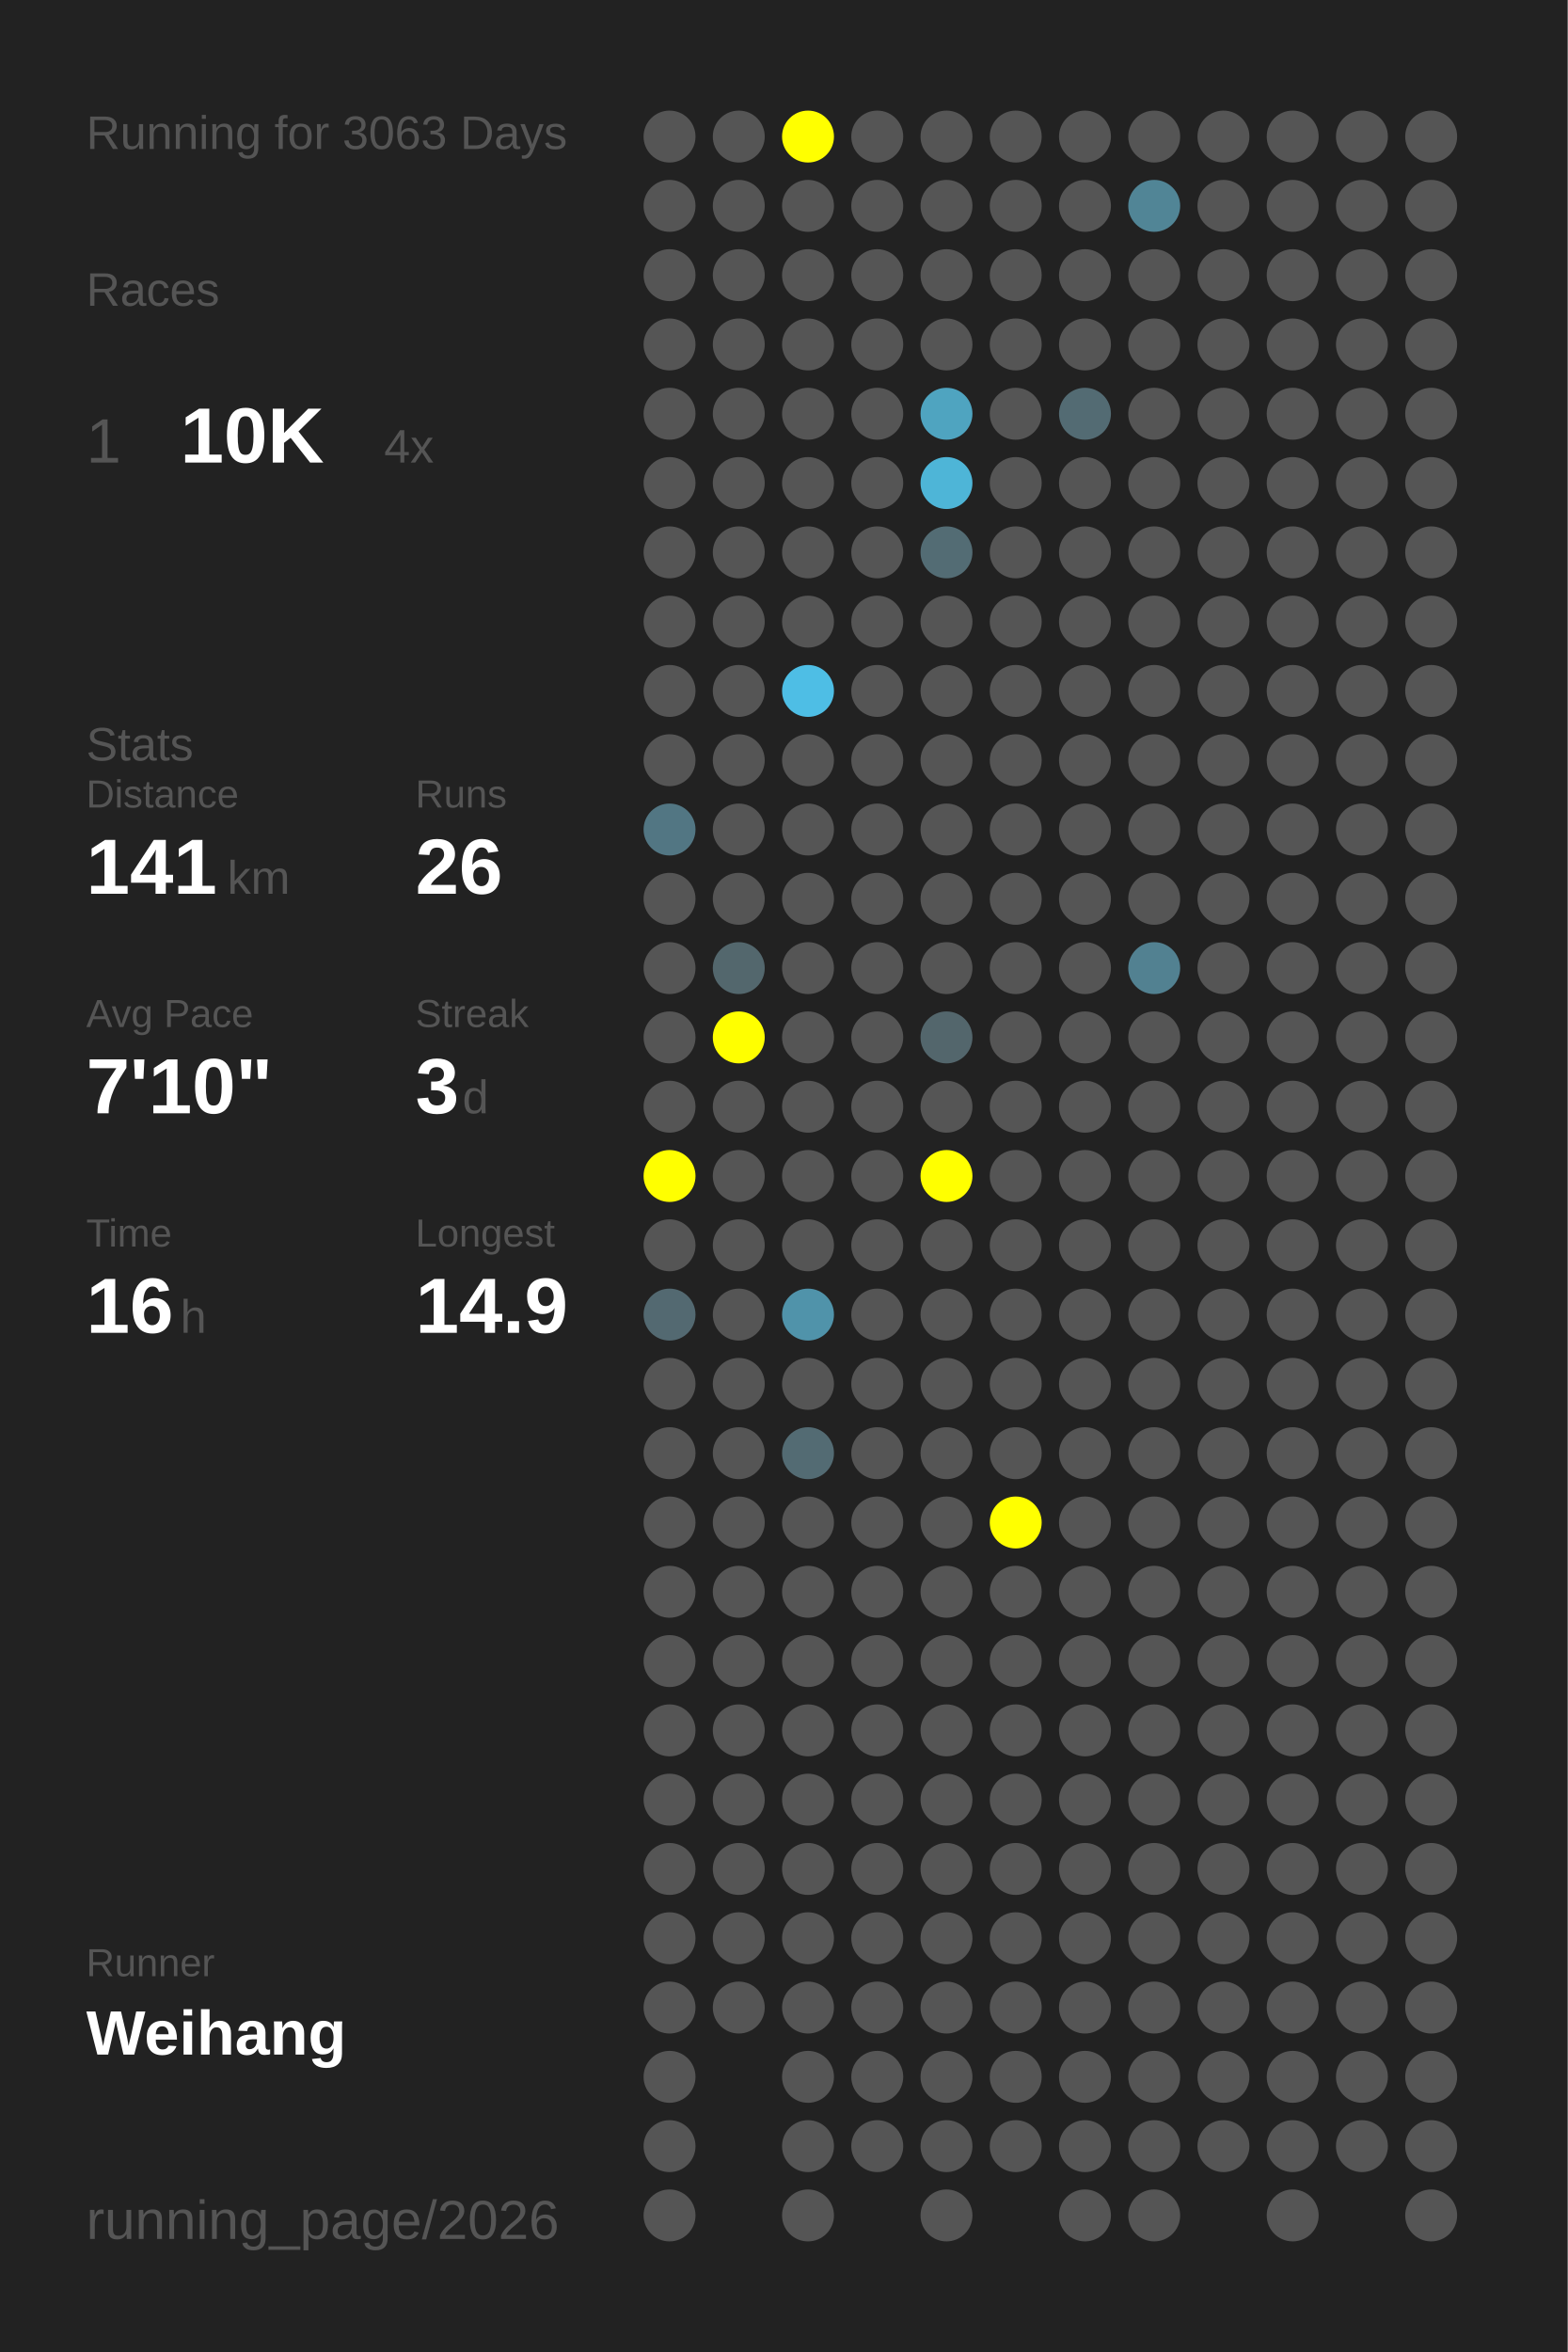
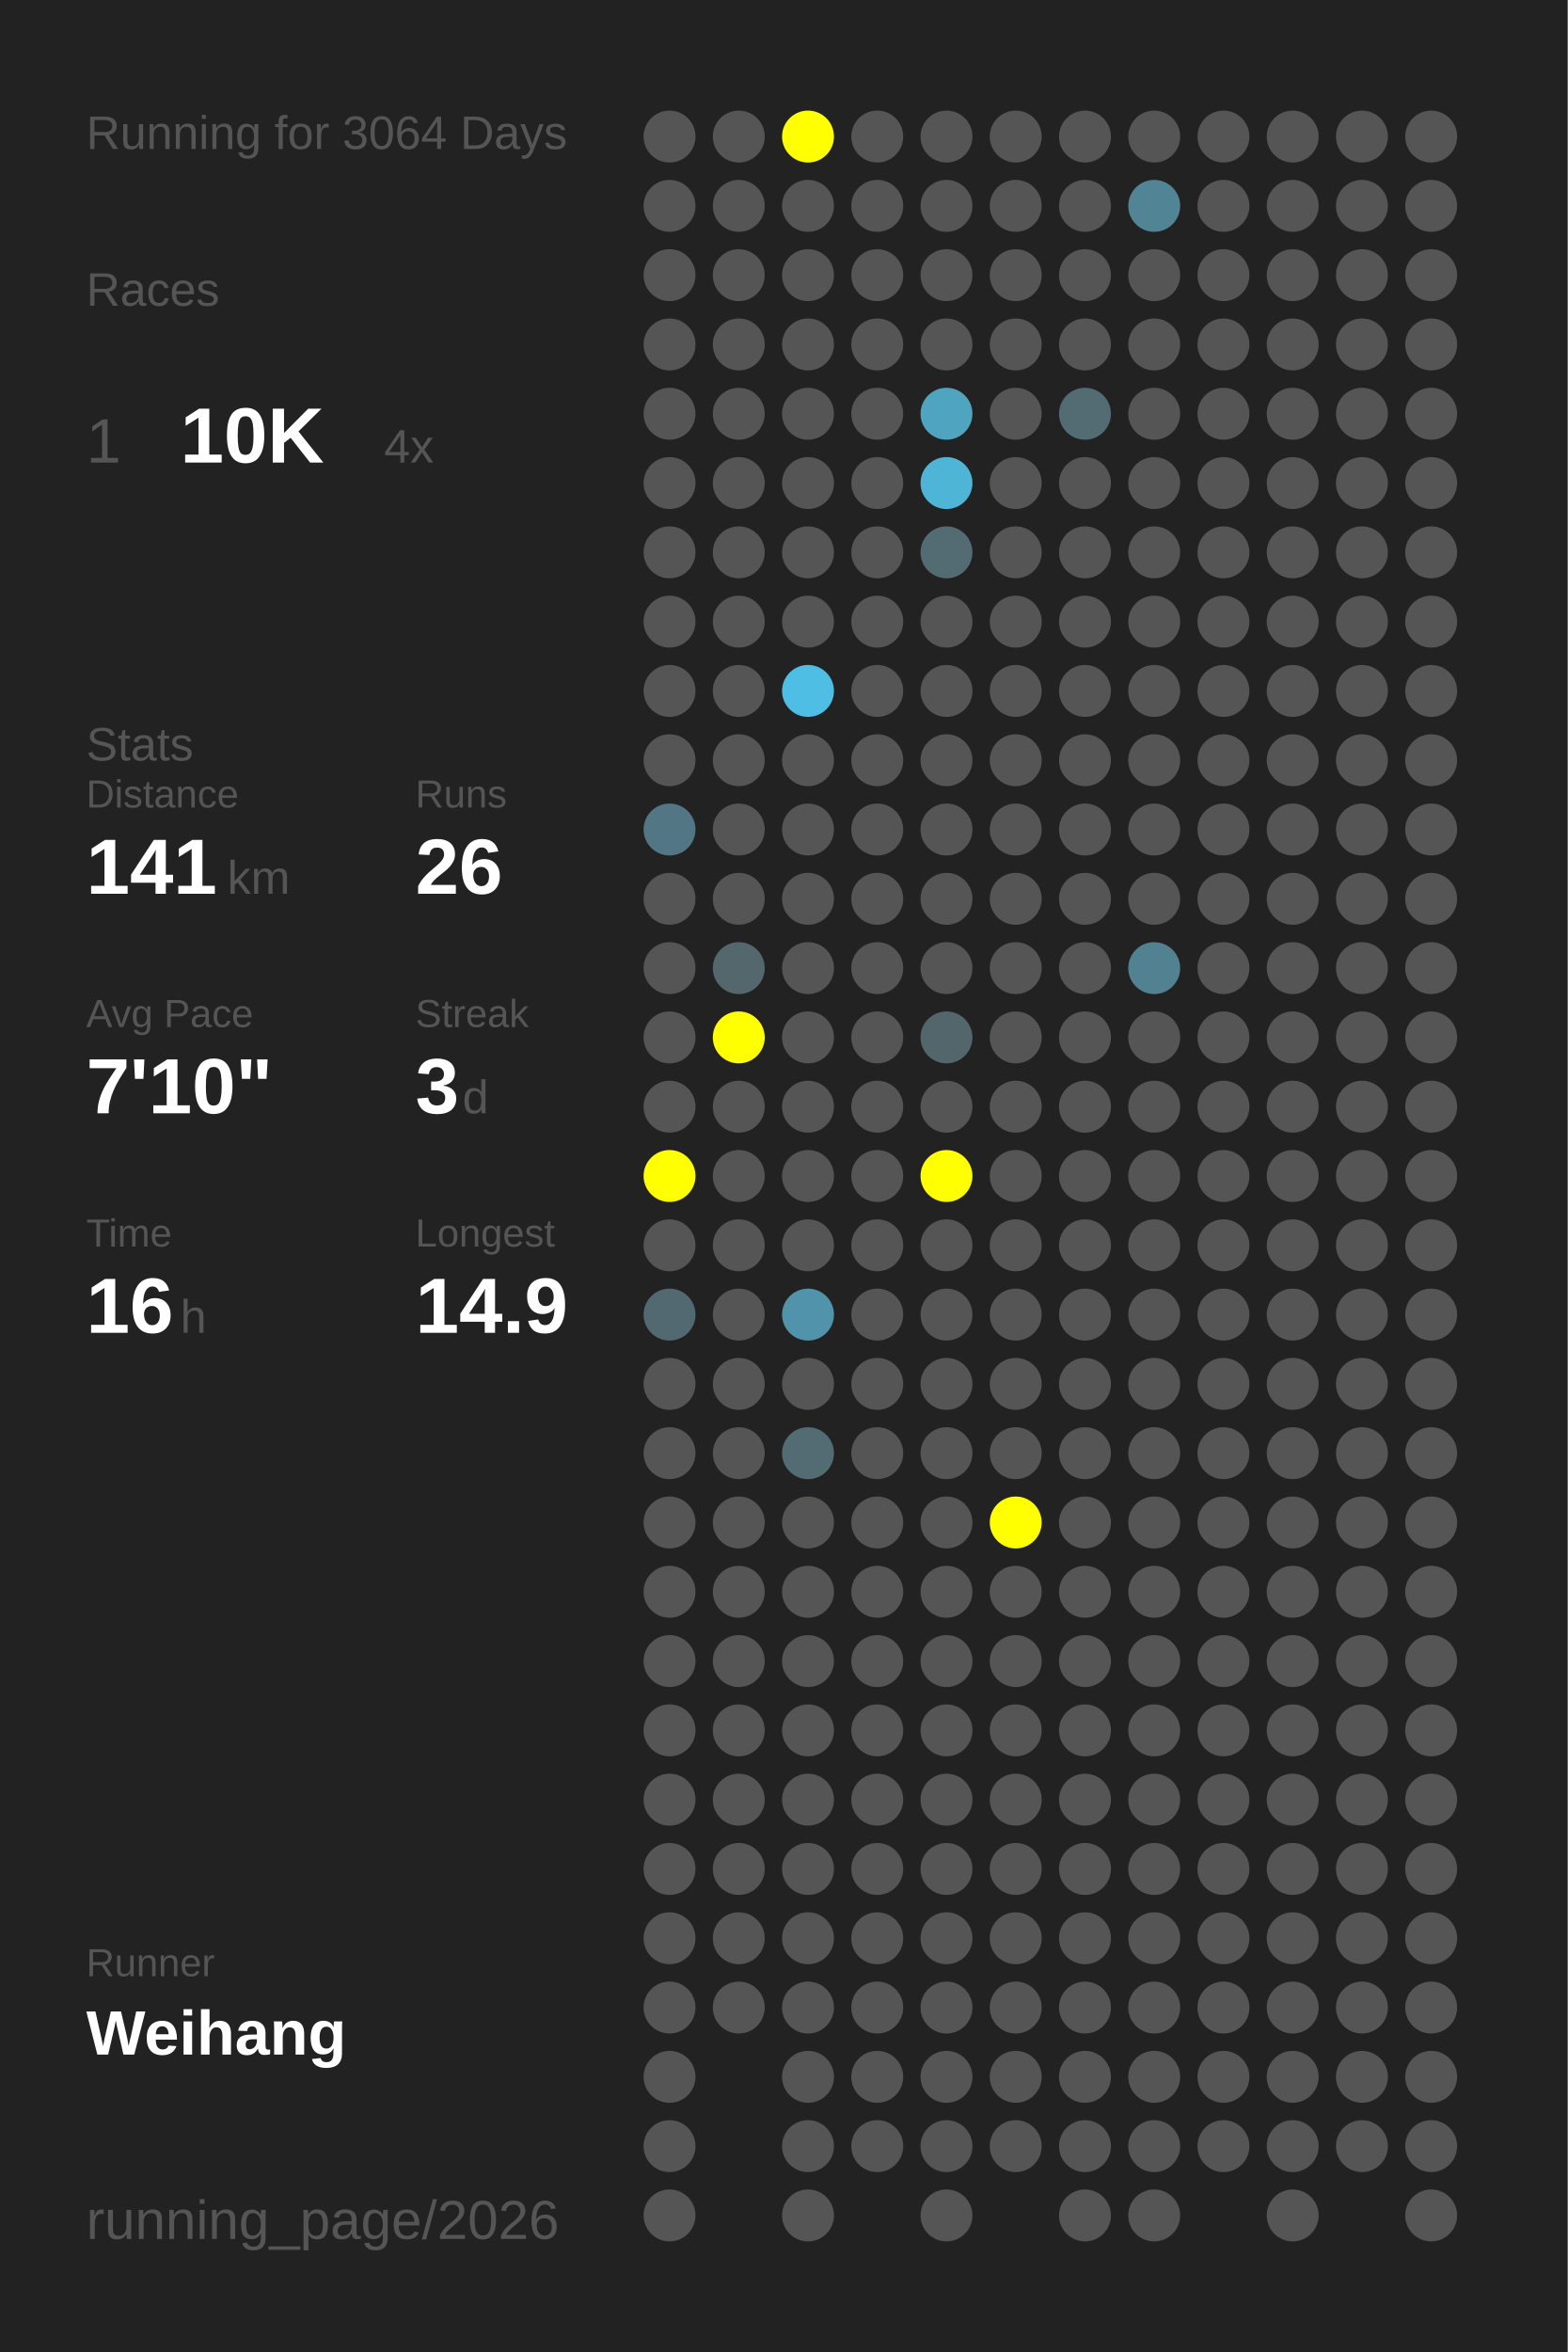
<svg xmlns="http://www.w3.org/2000/svg" baseProfile="full" height="300mm" version="1.1" viewBox="0,0,200,300" width="200mm">
  <defs />
  <rect fill="#222222" height="300" width="200" x="0" y="0" />
-   <text fill="#555555" style="font-size:6px; font-family:Arial;" x="11" y="19">Running for 3063 Days</text>
+   <text fill="#555555" style="font-size:6px; font-family:Arial;" x="11" y="19">Running for 3064 Days</text>
  <text fill="#555555" style="font-size:6px; font-family:Arial;" x="11" y="39">Races</text>
  <text fill="#555555" style="font-size:8px; font-family:Arial;" x="11" y="59">1</text>
  <text fill="#FFFFFF" style="font-size:10px; font-family:Arial; font-weight:bold;" x="23" y="59">10K</text>
  <text fill="#555555" style="font-size:6px; font-family:Arial;" x="49" y="59">4x</text>
  <text fill="#555555" style="font-size:6px; font-family:Arial;" x="11" y="97">Stats</text>
  <text fill="#555555" style="font-size:5px; font-family:Arial;" x="11" y="103">Distance</text>
  <text fill="#FFFFFF" style="font-size:10px; font-family:Arial; font-weight:bold;" x="11" y="114">141</text>
  <text fill="#555555" style="font-size:6px; font-family:Arial;" x="29" y="114">km</text>
  <text fill="#555555" style="font-size:5px; font-family:Arial;" x="53" y="103">Runs</text>
  <text fill="#FFFFFF" style="font-size:10px; font-family:Arial; font-weight:bold;" x="53" y="114">26</text>
  <text fill="#555555" style="font-size:5px; font-family:Arial;" x="11" y="131">Avg Pace</text>
  <text fill="#FFFFFF" style="font-size:10px; font-family:Arial; font-weight:bold;" x="11" y="142">7'10"</text>
  <text fill="#555555" style="font-size:5px; font-family:Arial;" x="53" y="131">Streak</text>
  <text fill="#FFFFFF" style="font-size:10px; font-family:Arial; font-weight:bold;" x="53" y="142">3</text>
  <text fill="#555555" style="font-size:6px; font-family:Arial;" x="59" y="142">d</text>
  <text fill="#555555" style="font-size:5px; font-family:Arial;" x="11" y="159">Time</text>
  <text fill="#FFFFFF" style="font-size:10px; font-family:Arial; font-weight:bold;" x="11" y="170">16</text>
  <text fill="#555555" style="font-size:6px; font-family:Arial;" x="23" y="170">h</text>
  <text fill="#555555" style="font-size:5px; font-family:Arial;" x="53" y="159">Longest</text>
  <text fill="#FFFFFF" style="font-size:10px; font-family:Arial; font-weight:bold;" x="53" y="170">14.9</text>
  <text fill="#555555" style="font-size:5px; font-family:Arial;" x="11" y="252.065">Runner</text>
  <text fill="#FFFFFF" style="font-size:8px; font-family:Arial; font-weight:bold;" x="11" y="262.065">Weihang</text>
  <text fill="#555555" style="font-size:7px; font-family:Arial;" x="11" y="285.581">running_page/2026</text>
  <circle cx="85.417" cy="17.419" fill="#555555" r="3.312" />
  <circle cx="85.417" cy="26.258" fill="#555555" r="3.312" />
  <circle cx="85.417" cy="35.097" fill="#555555" r="3.312" />
  <circle cx="85.417" cy="43.935" fill="#555555" r="3.312" />
  <circle cx="85.417" cy="52.774" fill="#555555" r="3.312" />
  <circle cx="85.417" cy="61.613" fill="#555555" r="3.312" />
  <circle cx="85.417" cy="70.452" fill="#555555" r="3.312" />
  <circle cx="85.417" cy="79.29" fill="#555555" r="3.312" />
  <circle cx="85.417" cy="88.129" fill="#555555" r="3.312" />
  <circle cx="85.417" cy="96.968" fill="#555555" r="3.312" />
  <circle cx="85.417" cy="105.806" fill="#527683" r="3.312" />
  <circle cx="85.417" cy="114.645" fill="#555555" r="3.312" />
  <circle cx="85.417" cy="123.484" fill="#555555" r="3.312" />
  <circle cx="85.417" cy="132.323" fill="#555555" r="3.312" />
  <circle cx="85.417" cy="141.161" fill="#555555" r="3.312" />
  <circle cx="85.417" cy="150" fill="#FFFF00" r="3.312" />
  <circle cx="85.417" cy="158.839" fill="#555555" r="3.312" />
  <circle cx="85.417" cy="167.677" fill="#536971" r="3.312" />
  <circle cx="85.417" cy="176.516" fill="#555555" r="3.312" />
  <circle cx="85.417" cy="185.355" fill="#555555" r="3.312" />
  <circle cx="85.417" cy="194.194" fill="#555555" r="3.312" />
  <circle cx="85.417" cy="203.032" fill="#555555" r="3.312" />
  <circle cx="85.417" cy="211.871" fill="#555555" r="3.312" />
  <circle cx="85.417" cy="220.71" fill="#555555" r="3.312" />
  <circle cx="85.417" cy="229.548" fill="#555555" r="3.312" />
  <circle cx="85.417" cy="238.387" fill="#555555" r="3.312" />
  <circle cx="85.417" cy="247.226" fill="#555555" r="3.312" />
  <circle cx="85.417" cy="256.065" fill="#555555" r="3.312" />
  <circle cx="85.417" cy="264.903" fill="#555555" r="3.312" />
  <circle cx="85.417" cy="273.742" fill="#555555" r="3.312" />
  <circle cx="85.417" cy="282.581" fill="#555555" r="3.312" />
  <circle cx="94.25" cy="17.419" fill="#555555" r="3.312" />
  <circle cx="94.25" cy="26.258" fill="#555555" r="3.312" />
  <circle cx="94.25" cy="35.097" fill="#555555" r="3.312" />
  <circle cx="94.25" cy="43.935" fill="#555555" r="3.312" />
  <circle cx="94.25" cy="52.774" fill="#555555" r="3.312" />
  <circle cx="94.25" cy="61.613" fill="#555555" r="3.312" />
  <circle cx="94.25" cy="70.452" fill="#555555" r="3.312" />
  <circle cx="94.25" cy="79.29" fill="#555555" r="3.312" />
  <circle cx="94.25" cy="88.129" fill="#555555" r="3.312" />
  <circle cx="94.25" cy="96.968" fill="#555555" r="3.312" />
  <circle cx="94.25" cy="105.806" fill="#555555" r="3.312" />
  <circle cx="94.25" cy="114.645" fill="#555555" r="3.312" />
  <circle cx="94.25" cy="123.484" fill="#53676d" r="3.312" />
  <circle cx="94.25" cy="132.323" fill="#FFFF00" r="3.312" />
  <circle cx="94.25" cy="141.161" fill="#555555" r="3.312" />
  <circle cx="94.25" cy="150" fill="#555555" r="3.312" />
  <circle cx="94.25" cy="158.839" fill="#555555" r="3.312" />
  <circle cx="94.25" cy="167.677" fill="#555555" r="3.312" />
  <circle cx="94.25" cy="176.516" fill="#555555" r="3.312" />
  <circle cx="94.25" cy="185.355" fill="#555555" r="3.312" />
  <circle cx="94.25" cy="194.194" fill="#555555" r="3.312" />
  <circle cx="94.25" cy="203.032" fill="#555555" r="3.312" />
  <circle cx="94.25" cy="211.871" fill="#555555" r="3.312" />
  <circle cx="94.25" cy="220.71" fill="#555555" r="3.312" />
  <circle cx="94.25" cy="229.548" fill="#555555" r="3.312" />
  <circle cx="94.25" cy="238.387" fill="#555555" r="3.312" />
  <circle cx="94.25" cy="247.226" fill="#555555" r="3.312" />
  <circle cx="94.25" cy="256.065" fill="#555555" r="3.312" />
  <circle cx="103.083" cy="17.419" fill="#FFFF00" r="3.312" />
  <circle cx="103.083" cy="26.258" fill="#555555" r="3.312" />
  <circle cx="103.083" cy="35.097" fill="#555555" r="3.312" />
  <circle cx="103.083" cy="43.935" fill="#555555" r="3.312" />
  <circle cx="103.083" cy="52.774" fill="#555555" r="3.312" />
  <circle cx="103.083" cy="61.613" fill="#555555" r="3.312" />
  <circle cx="103.083" cy="70.452" fill="#555555" r="3.312" />
  <circle cx="103.083" cy="79.29" fill="#555555" r="3.312" />
  <circle cx="103.083" cy="88.129" fill="#4ebee5" r="3.312" />
  <circle cx="103.083" cy="96.968" fill="#555555" r="3.312" />
  <circle cx="103.083" cy="105.806" fill="#555555" r="3.312" />
  <circle cx="103.083" cy="114.645" fill="#555555" r="3.312" />
  <circle cx="103.083" cy="123.484" fill="#555555" r="3.312" />
  <circle cx="103.083" cy="132.323" fill="#555555" r="3.312" />
  <circle cx="103.083" cy="141.161" fill="#555555" r="3.312" />
  <circle cx="103.083" cy="150" fill="#555555" r="3.312" />
  <circle cx="103.083" cy="158.839" fill="#555555" r="3.312" />
  <circle cx="103.083" cy="167.677" fill="#5093aa" r="3.312" />
  <circle cx="103.083" cy="176.516" fill="#555555" r="3.312" />
  <circle cx="103.083" cy="185.355" fill="#536b73" r="3.312" />
  <circle cx="103.083" cy="194.194" fill="#555555" r="3.312" />
  <circle cx="103.083" cy="203.032" fill="#555555" r="3.312" />
  <circle cx="103.083" cy="211.871" fill="#555555" r="3.312" />
  <circle cx="103.083" cy="220.71" fill="#555555" r="3.312" />
  <circle cx="103.083" cy="229.548" fill="#555555" r="3.312" />
  <circle cx="103.083" cy="238.387" fill="#555555" r="3.312" />
  <circle cx="103.083" cy="247.226" fill="#555555" r="3.312" />
  <circle cx="103.083" cy="256.065" fill="#555555" r="3.312" />
  <circle cx="103.083" cy="264.903" fill="#555555" r="3.312" />
  <circle cx="103.083" cy="273.742" fill="#555555" r="3.312" />
  <circle cx="103.083" cy="282.581" fill="#555555" r="3.312" />
  <circle cx="111.917" cy="17.419" fill="#555555" r="3.312" />
  <circle cx="111.917" cy="26.258" fill="#555555" r="3.312" />
  <circle cx="111.917" cy="35.097" fill="#555555" r="3.312" />
  <circle cx="111.917" cy="43.935" fill="#555555" r="3.312" />
  <circle cx="111.917" cy="52.774" fill="#555555" r="3.312" />
  <circle cx="111.917" cy="61.613" fill="#555555" r="3.312" />
  <circle cx="111.917" cy="70.452" fill="#555555" r="3.312" />
  <circle cx="111.917" cy="79.29" fill="#555555" r="3.312" />
  <circle cx="111.917" cy="88.129" fill="#555555" r="3.312" />
  <circle cx="111.917" cy="96.968" fill="#555555" r="3.312" />
  <circle cx="111.917" cy="105.806" fill="#555555" r="3.312" />
  <circle cx="111.917" cy="114.645" fill="#555555" r="3.312" />
  <circle cx="111.917" cy="123.484" fill="#555555" r="3.312" />
  <circle cx="111.917" cy="132.323" fill="#555555" r="3.312" />
  <circle cx="111.917" cy="141.161" fill="#555555" r="3.312" />
  <circle cx="111.917" cy="150" fill="#555555" r="3.312" />
  <circle cx="111.917" cy="158.839" fill="#555555" r="3.312" />
  <circle cx="111.917" cy="167.677" fill="#555555" r="3.312" />
  <circle cx="111.917" cy="176.516" fill="#555555" r="3.312" />
  <circle cx="111.917" cy="185.355" fill="#555555" r="3.312" />
  <circle cx="111.917" cy="194.194" fill="#555555" r="3.312" />
  <circle cx="111.917" cy="203.032" fill="#555555" r="3.312" />
  <circle cx="111.917" cy="211.871" fill="#555555" r="3.312" />
  <circle cx="111.917" cy="220.71" fill="#555555" r="3.312" />
  <circle cx="111.917" cy="229.548" fill="#555555" r="3.312" />
  <circle cx="111.917" cy="238.387" fill="#555555" r="3.312" />
  <circle cx="111.917" cy="247.226" fill="#555555" r="3.312" />
  <circle cx="111.917" cy="256.065" fill="#555555" r="3.312" />
  <circle cx="111.917" cy="264.903" fill="#555555" r="3.312" />
  <circle cx="111.917" cy="273.742" fill="#555555" r="3.312" />
  <circle cx="120.75" cy="17.419" fill="#555555" r="3.312" />
  <circle cx="120.75" cy="26.258" fill="#555555" r="3.312" />
  <circle cx="120.75" cy="35.097" fill="#555555" r="3.312" />
  <circle cx="120.75" cy="43.935" fill="#555555" r="3.312" />
  <circle cx="120.75" cy="52.774" fill="#4fa4c0" r="3.312" />
  <circle cx="120.75" cy="61.613" fill="#4eb5d7" r="3.312" />
  <circle cx="120.75" cy="70.452" fill="#536c74" r="3.312" />
  <circle cx="120.75" cy="79.29" fill="#555555" r="3.312" />
  <circle cx="120.75" cy="88.129" fill="#555555" r="3.312" />
  <circle cx="120.75" cy="96.968" fill="#555555" r="3.312" />
  <circle cx="120.75" cy="105.806" fill="#555555" r="3.312" />
  <circle cx="120.75" cy="114.645" fill="#555555" r="3.312" />
  <circle cx="120.75" cy="123.484" fill="#555555" r="3.312" />
  <circle cx="120.75" cy="132.323" fill="#53666c" r="3.312" />
  <circle cx="120.75" cy="141.161" fill="#555555" r="3.312" />
  <circle cx="120.75" cy="150" fill="#FFFF00" r="3.312" />
  <circle cx="120.75" cy="158.839" fill="#555555" r="3.312" />
  <circle cx="120.75" cy="167.677" fill="#555555" r="3.312" />
  <circle cx="120.75" cy="176.516" fill="#555555" r="3.312" />
  <circle cx="120.75" cy="185.355" fill="#555555" r="3.312" />
  <circle cx="120.75" cy="194.194" fill="#555555" r="3.312" />
  <circle cx="120.75" cy="203.032" fill="#555555" r="3.312" />
  <circle cx="120.75" cy="211.871" fill="#555555" r="3.312" />
  <circle cx="120.75" cy="220.71" fill="#555555" r="3.312" />
  <circle cx="120.75" cy="229.548" fill="#555555" r="3.312" />
  <circle cx="120.75" cy="238.387" fill="#555555" r="3.312" />
  <circle cx="120.75" cy="247.226" fill="#555555" r="3.312" />
  <circle cx="120.75" cy="256.065" fill="#555555" r="3.312" />
  <circle cx="120.75" cy="264.903" fill="#555555" r="3.312" />
  <circle cx="120.75" cy="273.742" fill="#555555" r="3.312" />
  <circle cx="120.75" cy="282.581" fill="#555555" r="3.312" />
  <circle cx="129.583" cy="17.419" fill="#555555" r="3.312" />
  <circle cx="129.583" cy="26.258" fill="#555555" r="3.312" />
  <circle cx="129.583" cy="35.097" fill="#555555" r="3.312" />
  <circle cx="129.583" cy="43.935" fill="#555555" r="3.312" />
  <circle cx="129.583" cy="52.774" fill="#555555" r="3.312" />
  <circle cx="129.583" cy="61.613" fill="#555555" r="3.312" />
  <circle cx="129.583" cy="70.452" fill="#555555" r="3.312" />
  <circle cx="129.583" cy="79.29" fill="#555555" r="3.312" />
  <circle cx="129.583" cy="88.129" fill="#555555" r="3.312" />
  <circle cx="129.583" cy="96.968" fill="#555555" r="3.312" />
  <circle cx="129.583" cy="105.806" fill="#555555" r="3.312" />
  <circle cx="129.583" cy="114.645" fill="#555555" r="3.312" />
  <circle cx="129.583" cy="123.484" fill="#555555" r="3.312" />
  <circle cx="129.583" cy="132.323" fill="#555555" r="3.312" />
  <circle cx="129.583" cy="141.161" fill="#555555" r="3.312" />
  <circle cx="129.583" cy="150" fill="#555555" r="3.312" />
  <circle cx="129.583" cy="158.839" fill="#555555" r="3.312" />
  <circle cx="129.583" cy="167.677" fill="#555555" r="3.312" />
  <circle cx="129.583" cy="176.516" fill="#555555" r="3.312" />
  <circle cx="129.583" cy="185.355" fill="#555555" r="3.312" />
  <circle cx="129.583" cy="194.194" fill="#FFFF00" r="3.312" />
  <circle cx="129.583" cy="203.032" fill="#555555" r="3.312" />
  <circle cx="129.583" cy="211.871" fill="#555555" r="3.312" />
  <circle cx="129.583" cy="220.71" fill="#555555" r="3.312" />
  <circle cx="129.583" cy="229.548" fill="#555555" r="3.312" />
  <circle cx="129.583" cy="238.387" fill="#555555" r="3.312" />
  <circle cx="129.583" cy="247.226" fill="#555555" r="3.312" />
  <circle cx="129.583" cy="256.065" fill="#555555" r="3.312" />
  <circle cx="129.583" cy="264.903" fill="#555555" r="3.312" />
  <circle cx="129.583" cy="273.742" fill="#555555" r="3.312" />
  <circle cx="138.417" cy="17.419" fill="#555555" r="3.312" />
  <circle cx="138.417" cy="26.258" fill="#555555" r="3.312" />
  <circle cx="138.417" cy="35.097" fill="#555555" r="3.312" />
  <circle cx="138.417" cy="43.935" fill="#555555" r="3.312" />
  <circle cx="138.417" cy="52.774" fill="#536b73" r="3.312" />
  <circle cx="138.417" cy="61.613" fill="#555555" r="3.312" />
  <circle cx="138.417" cy="70.452" fill="#555555" r="3.312" />
  <circle cx="138.417" cy="79.29" fill="#555555" r="3.312" />
  <circle cx="138.417" cy="88.129" fill="#555555" r="3.312" />
  <circle cx="138.417" cy="96.968" fill="#555555" r="3.312" />
  <circle cx="138.417" cy="105.806" fill="#555555" r="3.312" />
  <circle cx="138.417" cy="114.645" fill="#555555" r="3.312" />
  <circle cx="138.417" cy="123.484" fill="#555555" r="3.312" />
  <circle cx="138.417" cy="132.323" fill="#555555" r="3.312" />
  <circle cx="138.417" cy="141.161" fill="#555555" r="3.312" />
  <circle cx="138.417" cy="150" fill="#555555" r="3.312" />
  <circle cx="138.417" cy="158.839" fill="#555555" r="3.312" />
  <circle cx="138.417" cy="167.677" fill="#555555" r="3.312" />
  <circle cx="138.417" cy="176.516" fill="#555555" r="3.312" />
  <circle cx="138.417" cy="185.355" fill="#555555" r="3.312" />
  <circle cx="138.417" cy="194.194" fill="#555555" r="3.312" />
  <circle cx="138.417" cy="203.032" fill="#555555" r="3.312" />
  <circle cx="138.417" cy="211.871" fill="#555555" r="3.312" />
  <circle cx="138.417" cy="220.71" fill="#555555" r="3.312" />
  <circle cx="138.417" cy="229.548" fill="#555555" r="3.312" />
  <circle cx="138.417" cy="238.387" fill="#555555" r="3.312" />
  <circle cx="138.417" cy="247.226" fill="#555555" r="3.312" />
  <circle cx="138.417" cy="256.065" fill="#555555" r="3.312" />
  <circle cx="138.417" cy="264.903" fill="#555555" r="3.312" />
  <circle cx="138.417" cy="273.742" fill="#555555" r="3.312" />
  <circle cx="138.417" cy="282.581" fill="#555555" r="3.312" />
  <circle cx="147.25" cy="17.419" fill="#555555" r="3.312" />
  <circle cx="147.25" cy="26.258" fill="#518596" r="3.312" />
  <circle cx="147.25" cy="35.097" fill="#555555" r="3.312" />
  <circle cx="147.25" cy="43.935" fill="#555555" r="3.312" />
  <circle cx="147.25" cy="52.774" fill="#555555" r="3.312" />
  <circle cx="147.25" cy="61.613" fill="#555555" r="3.312" />
  <circle cx="147.25" cy="70.452" fill="#555555" r="3.312" />
  <circle cx="147.25" cy="79.29" fill="#555555" r="3.312" />
  <circle cx="147.25" cy="88.129" fill="#555555" r="3.312" />
  <circle cx="147.25" cy="96.968" fill="#555555" r="3.312" />
  <circle cx="147.25" cy="105.806" fill="#555555" r="3.312" />
  <circle cx="147.25" cy="114.645" fill="#555555" r="3.312" />
  <circle cx="147.25" cy="123.484" fill="#528191" r="3.312" />
  <circle cx="147.25" cy="132.323" fill="#555555" r="3.312" />
  <circle cx="147.25" cy="141.161" fill="#555555" r="3.312" />
  <circle cx="147.25" cy="150" fill="#555555" r="3.312" />
  <circle cx="147.25" cy="158.839" fill="#555555" r="3.312" />
  <circle cx="147.25" cy="167.677" fill="#555555" r="3.312" />
  <circle cx="147.25" cy="176.516" fill="#555555" r="3.312" />
  <circle cx="147.25" cy="185.355" fill="#555555" r="3.312" />
  <circle cx="147.25" cy="194.194" fill="#555555" r="3.312" />
  <circle cx="147.25" cy="203.032" fill="#555555" r="3.312" />
  <circle cx="147.25" cy="211.871" fill="#555555" r="3.312" />
  <circle cx="147.25" cy="220.71" fill="#555555" r="3.312" />
  <circle cx="147.25" cy="229.548" fill="#555555" r="3.312" />
  <circle cx="147.25" cy="238.387" fill="#555555" r="3.312" />
  <circle cx="147.25" cy="247.226" fill="#555555" r="3.312" />
  <circle cx="147.25" cy="256.065" fill="#555555" r="3.312" />
  <circle cx="147.25" cy="264.903" fill="#555555" r="3.312" />
  <circle cx="147.25" cy="273.742" fill="#555555" r="3.312" />
  <circle cx="147.25" cy="282.581" fill="#555555" r="3.312" />
  <circle cx="156.083" cy="17.419" fill="#555555" r="3.312" />
  <circle cx="156.083" cy="26.258" fill="#555555" r="3.312" />
  <circle cx="156.083" cy="35.097" fill="#555555" r="3.312" />
  <circle cx="156.083" cy="43.935" fill="#555555" r="3.312" />
  <circle cx="156.083" cy="52.774" fill="#555555" r="3.312" />
  <circle cx="156.083" cy="61.613" fill="#555555" r="3.312" />
  <circle cx="156.083" cy="70.452" fill="#555555" r="3.312" />
  <circle cx="156.083" cy="79.29" fill="#555555" r="3.312" />
  <circle cx="156.083" cy="88.129" fill="#555555" r="3.312" />
  <circle cx="156.083" cy="96.968" fill="#555555" r="3.312" />
  <circle cx="156.083" cy="105.806" fill="#555555" r="3.312" />
  <circle cx="156.083" cy="114.645" fill="#555555" r="3.312" />
  <circle cx="156.083" cy="123.484" fill="#555555" r="3.312" />
  <circle cx="156.083" cy="132.323" fill="#555555" r="3.312" />
  <circle cx="156.083" cy="141.161" fill="#555555" r="3.312" />
  <circle cx="156.083" cy="150" fill="#555555" r="3.312" />
  <circle cx="156.083" cy="158.839" fill="#555555" r="3.312" />
  <circle cx="156.083" cy="167.677" fill="#555555" r="3.312" />
  <circle cx="156.083" cy="176.516" fill="#555555" r="3.312" />
  <circle cx="156.083" cy="185.355" fill="#555555" r="3.312" />
  <circle cx="156.083" cy="194.194" fill="#555555" r="3.312" />
  <circle cx="156.083" cy="203.032" fill="#555555" r="3.312" />
  <circle cx="156.083" cy="211.871" fill="#555555" r="3.312" />
  <circle cx="156.083" cy="220.71" fill="#555555" r="3.312" />
  <circle cx="156.083" cy="229.548" fill="#555555" r="3.312" />
  <circle cx="156.083" cy="238.387" fill="#555555" r="3.312" />
  <circle cx="156.083" cy="247.226" fill="#555555" r="3.312" />
  <circle cx="156.083" cy="256.065" fill="#555555" r="3.312" />
  <circle cx="156.083" cy="264.903" fill="#555555" r="3.312" />
  <circle cx="156.083" cy="273.742" fill="#555555" r="3.312" />
  <circle cx="164.917" cy="17.419" fill="#555555" r="3.312" />
  <circle cx="164.917" cy="26.258" fill="#555555" r="3.312" />
  <circle cx="164.917" cy="35.097" fill="#555555" r="3.312" />
  <circle cx="164.917" cy="43.935" fill="#555555" r="3.312" />
  <circle cx="164.917" cy="52.774" fill="#555555" r="3.312" />
  <circle cx="164.917" cy="61.613" fill="#555555" r="3.312" />
  <circle cx="164.917" cy="70.452" fill="#555555" r="3.312" />
  <circle cx="164.917" cy="79.29" fill="#555555" r="3.312" />
  <circle cx="164.917" cy="88.129" fill="#555555" r="3.312" />
  <circle cx="164.917" cy="96.968" fill="#555555" r="3.312" />
  <circle cx="164.917" cy="105.806" fill="#555555" r="3.312" />
  <circle cx="164.917" cy="114.645" fill="#555555" r="3.312" />
  <circle cx="164.917" cy="123.484" fill="#555555" r="3.312" />
  <circle cx="164.917" cy="132.323" fill="#555555" r="3.312" />
  <circle cx="164.917" cy="141.161" fill="#555555" r="3.312" />
  <circle cx="164.917" cy="150" fill="#555555" r="3.312" />
  <circle cx="164.917" cy="158.839" fill="#555555" r="3.312" />
  <circle cx="164.917" cy="167.677" fill="#555555" r="3.312" />
  <circle cx="164.917" cy="176.516" fill="#555555" r="3.312" />
  <circle cx="164.917" cy="185.355" fill="#555555" r="3.312" />
  <circle cx="164.917" cy="194.194" fill="#555555" r="3.312" />
  <circle cx="164.917" cy="203.032" fill="#555555" r="3.312" />
  <circle cx="164.917" cy="211.871" fill="#555555" r="3.312" />
  <circle cx="164.917" cy="220.71" fill="#555555" r="3.312" />
  <circle cx="164.917" cy="229.548" fill="#555555" r="3.312" />
  <circle cx="164.917" cy="238.387" fill="#555555" r="3.312" />
  <circle cx="164.917" cy="247.226" fill="#555555" r="3.312" />
  <circle cx="164.917" cy="256.065" fill="#555555" r="3.312" />
  <circle cx="164.917" cy="264.903" fill="#555555" r="3.312" />
  <circle cx="164.917" cy="273.742" fill="#555555" r="3.312" />
  <circle cx="164.917" cy="282.581" fill="#555555" r="3.312" />
  <circle cx="173.75" cy="17.419" fill="#555555" r="3.312" />
  <circle cx="173.75" cy="26.258" fill="#555555" r="3.312" />
  <circle cx="173.75" cy="35.097" fill="#555555" r="3.312" />
  <circle cx="173.75" cy="43.935" fill="#555555" r="3.312" />
  <circle cx="173.75" cy="52.774" fill="#555555" r="3.312" />
  <circle cx="173.75" cy="61.613" fill="#555555" r="3.312" />
  <circle cx="173.75" cy="70.452" fill="#555555" r="3.312" />
  <circle cx="173.75" cy="79.29" fill="#555555" r="3.312" />
  <circle cx="173.75" cy="88.129" fill="#555555" r="3.312" />
  <circle cx="173.75" cy="96.968" fill="#555555" r="3.312" />
  <circle cx="173.75" cy="105.806" fill="#555555" r="3.312" />
  <circle cx="173.75" cy="114.645" fill="#555555" r="3.312" />
  <circle cx="173.75" cy="123.484" fill="#555555" r="3.312" />
  <circle cx="173.75" cy="132.323" fill="#555555" r="3.312" />
  <circle cx="173.75" cy="141.161" fill="#555555" r="3.312" />
  <circle cx="173.75" cy="150" fill="#555555" r="3.312" />
  <circle cx="173.75" cy="158.839" fill="#555555" r="3.312" />
  <circle cx="173.75" cy="167.677" fill="#555555" r="3.312" />
  <circle cx="173.75" cy="176.516" fill="#555555" r="3.312" />
  <circle cx="173.75" cy="185.355" fill="#555555" r="3.312" />
  <circle cx="173.75" cy="194.194" fill="#555555" r="3.312" />
  <circle cx="173.75" cy="203.032" fill="#555555" r="3.312" />
  <circle cx="173.75" cy="211.871" fill="#555555" r="3.312" />
  <circle cx="173.75" cy="220.71" fill="#555555" r="3.312" />
  <circle cx="173.75" cy="229.548" fill="#555555" r="3.312" />
  <circle cx="173.75" cy="238.387" fill="#555555" r="3.312" />
  <circle cx="173.75" cy="247.226" fill="#555555" r="3.312" />
  <circle cx="173.75" cy="256.065" fill="#555555" r="3.312" />
  <circle cx="173.75" cy="264.903" fill="#555555" r="3.312" />
  <circle cx="173.75" cy="273.742" fill="#555555" r="3.312" />
  <circle cx="182.583" cy="17.419" fill="#555555" r="3.312" />
  <circle cx="182.583" cy="26.258" fill="#555555" r="3.312" />
  <circle cx="182.583" cy="35.097" fill="#555555" r="3.312" />
  <circle cx="182.583" cy="43.935" fill="#555555" r="3.312" />
  <circle cx="182.583" cy="52.774" fill="#555555" r="3.312" />
  <circle cx="182.583" cy="61.613" fill="#555555" r="3.312" />
  <circle cx="182.583" cy="70.452" fill="#555555" r="3.312" />
  <circle cx="182.583" cy="79.29" fill="#555555" r="3.312" />
  <circle cx="182.583" cy="88.129" fill="#555555" r="3.312" />
  <circle cx="182.583" cy="96.968" fill="#555555" r="3.312" />
  <circle cx="182.583" cy="105.806" fill="#555555" r="3.312" />
  <circle cx="182.583" cy="114.645" fill="#555555" r="3.312" />
  <circle cx="182.583" cy="123.484" fill="#555555" r="3.312" />
  <circle cx="182.583" cy="132.323" fill="#555555" r="3.312" />
  <circle cx="182.583" cy="141.161" fill="#555555" r="3.312" />
  <circle cx="182.583" cy="150" fill="#555555" r="3.312" />
  <circle cx="182.583" cy="158.839" fill="#555555" r="3.312" />
  <circle cx="182.583" cy="167.677" fill="#555555" r="3.312" />
  <circle cx="182.583" cy="176.516" fill="#555555" r="3.312" />
  <circle cx="182.583" cy="185.355" fill="#555555" r="3.312" />
  <circle cx="182.583" cy="194.194" fill="#555555" r="3.312" />
  <circle cx="182.583" cy="203.032" fill="#555555" r="3.312" />
  <circle cx="182.583" cy="211.871" fill="#555555" r="3.312" />
  <circle cx="182.583" cy="220.71" fill="#555555" r="3.312" />
  <circle cx="182.583" cy="229.548" fill="#555555" r="3.312" />
  <circle cx="182.583" cy="238.387" fill="#555555" r="3.312" />
  <circle cx="182.583" cy="247.226" fill="#555555" r="3.312" />
  <circle cx="182.583" cy="256.065" fill="#555555" r="3.312" />
  <circle cx="182.583" cy="264.903" fill="#555555" r="3.312" />
  <circle cx="182.583" cy="273.742" fill="#555555" r="3.312" />
  <circle cx="182.583" cy="282.581" fill="#555555" r="3.312" />
</svg>
